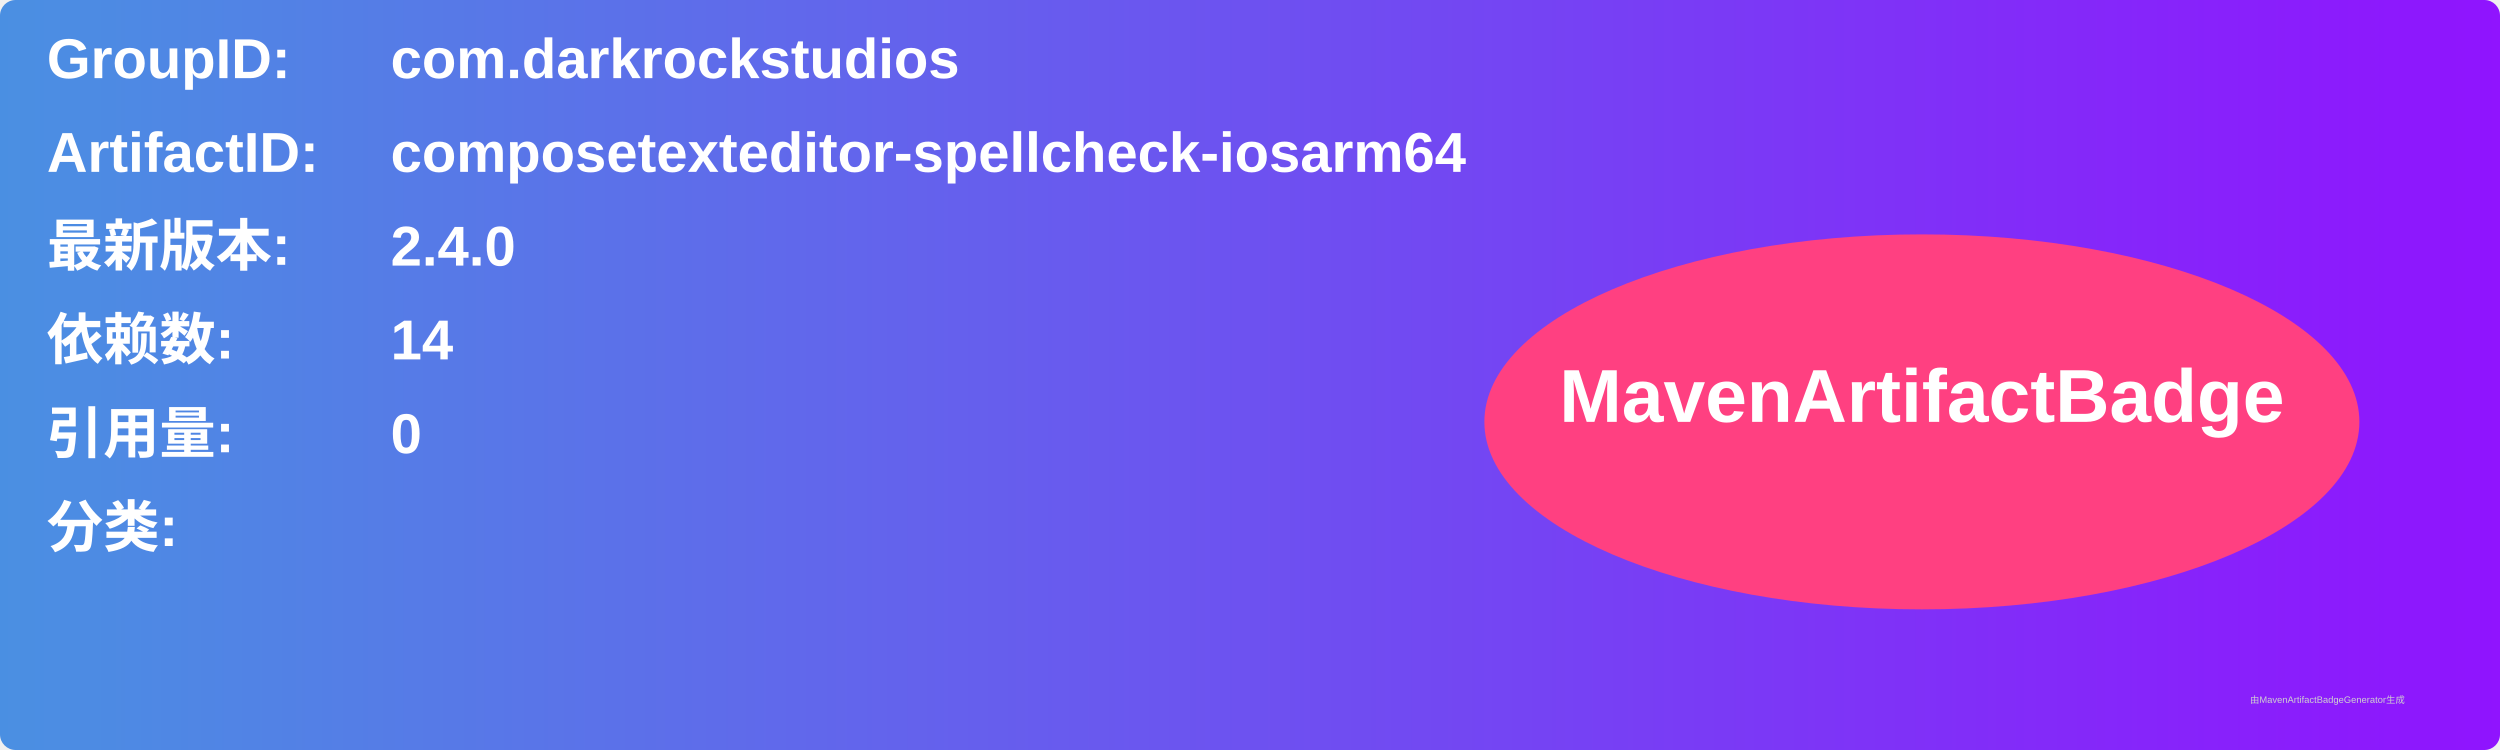
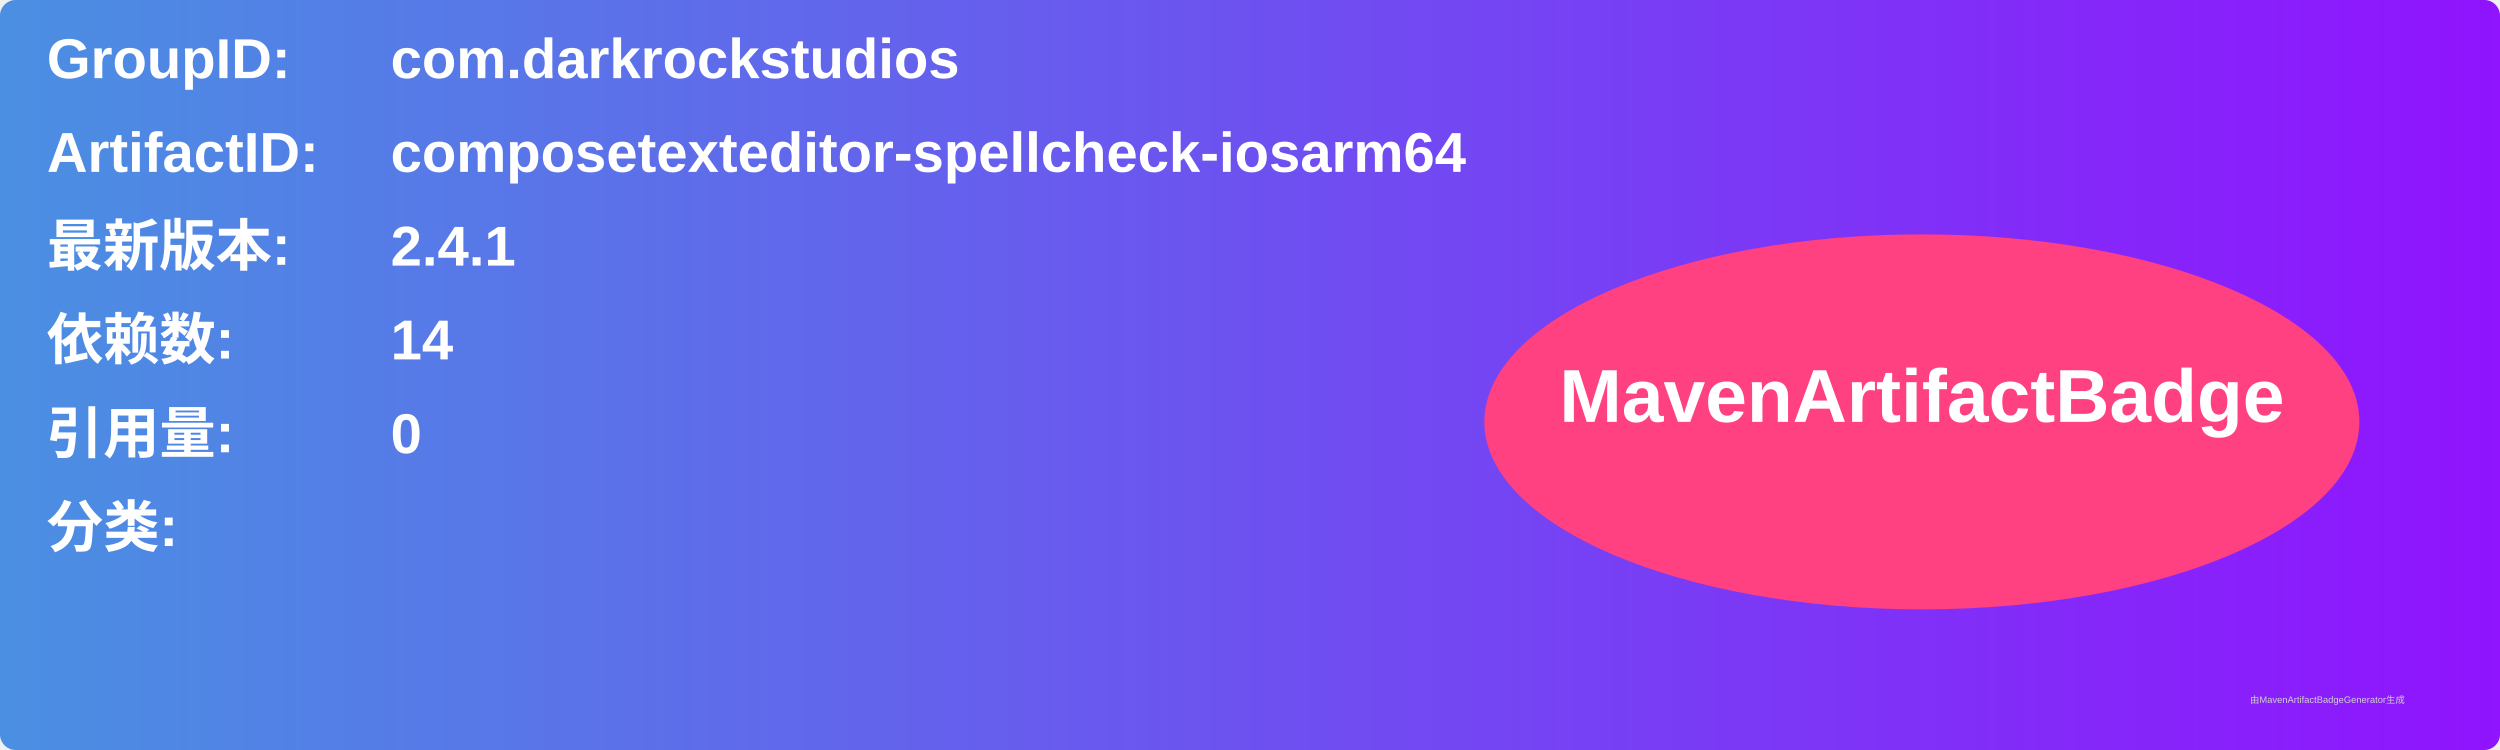
<svg xmlns="http://www.w3.org/2000/svg" width="800" height="240" viewBox="0 0 800 240">
  <linearGradient id="grad" x1="0%" y1="0%" x2="100%" y2="0%">
    <stop offset="0%" stop-color="#4a90e2" />
    <stop offset="100%" stop-color="#9013fe" />
  </linearGradient>
  <rect width="100%" height="100%" rx="5" ry="5" fill="url(#grad)" />
  <g transform="translate(15, 15)">
    <text x="0" y="10" font-family="Arial" font-size="18" fill="white" font-weight="bold" width="260">GroupID:</text>
    <text x="110" y="10" font-family="Arial" font-size="18" fill="white" font-weight="bold" width="460">com.darkrockstudios</text>
    <text x="0" y="40" font-family="Arial" font-size="18" fill="white" font-weight="bold" width="260">ArtifactID:</text>
    <text x="110" y="40" font-family="Arial" font-size="18" fill="white" font-weight="bold" width="460">composetexteditor-spellcheck-iosarm64</text>
    <text x="0" y="70" font-family="Arial" font-size="18" fill="white" font-weight="bold">最新版本:</text>
    <text x="110" y="70" font-family="Arial" font-size="18" fill="white" font-weight="bold">
-       <tspan font-weight="bold">2.4.0</tspan>
+       <tspan font-weight="bold">2.4.1</tspan>
    </text>
    <text x="0" y="100" font-family="Arial" font-size="18" fill="white" font-weight="bold">依赖数: </text>
    <text x="110" y="100" font-family="Arial" font-size="18" fill="white">
      <tspan font-weight="bold">14</tspan>
    </text>
    <text x="0" y="130" font-family="Arial" font-size="18" fill="white" font-weight="bold">引用量: </text>
    <text x="110" y="130" font-family="Arial" font-size="18" fill="white">
      <tspan font-weight="bold">0</tspan>
    </text>
    <text x="0" y="160" font-family="Arial" font-size="18" fill="white" font-weight="bold">分类:</text>
    <text x="10" y="190" font-family="Arial" font-size="10" fill="white">
      <tspan font-weight="bold" />
    </text>
    <ellipse cx="600" cy="120" rx="140" ry="60" fill="#ff4081" />
    <text x="600" y="120" text-anchor="middle" font-family="Arial" font-size="24" fill="white" font-weight="bold">MavenArtifactBadge</text>
  </g>
  <text x="720" y="225" font-family="Arial" font-size="3" fill="#d0d0d0">由MavenArtifactBadgeGenerator生成</text>
</svg>
